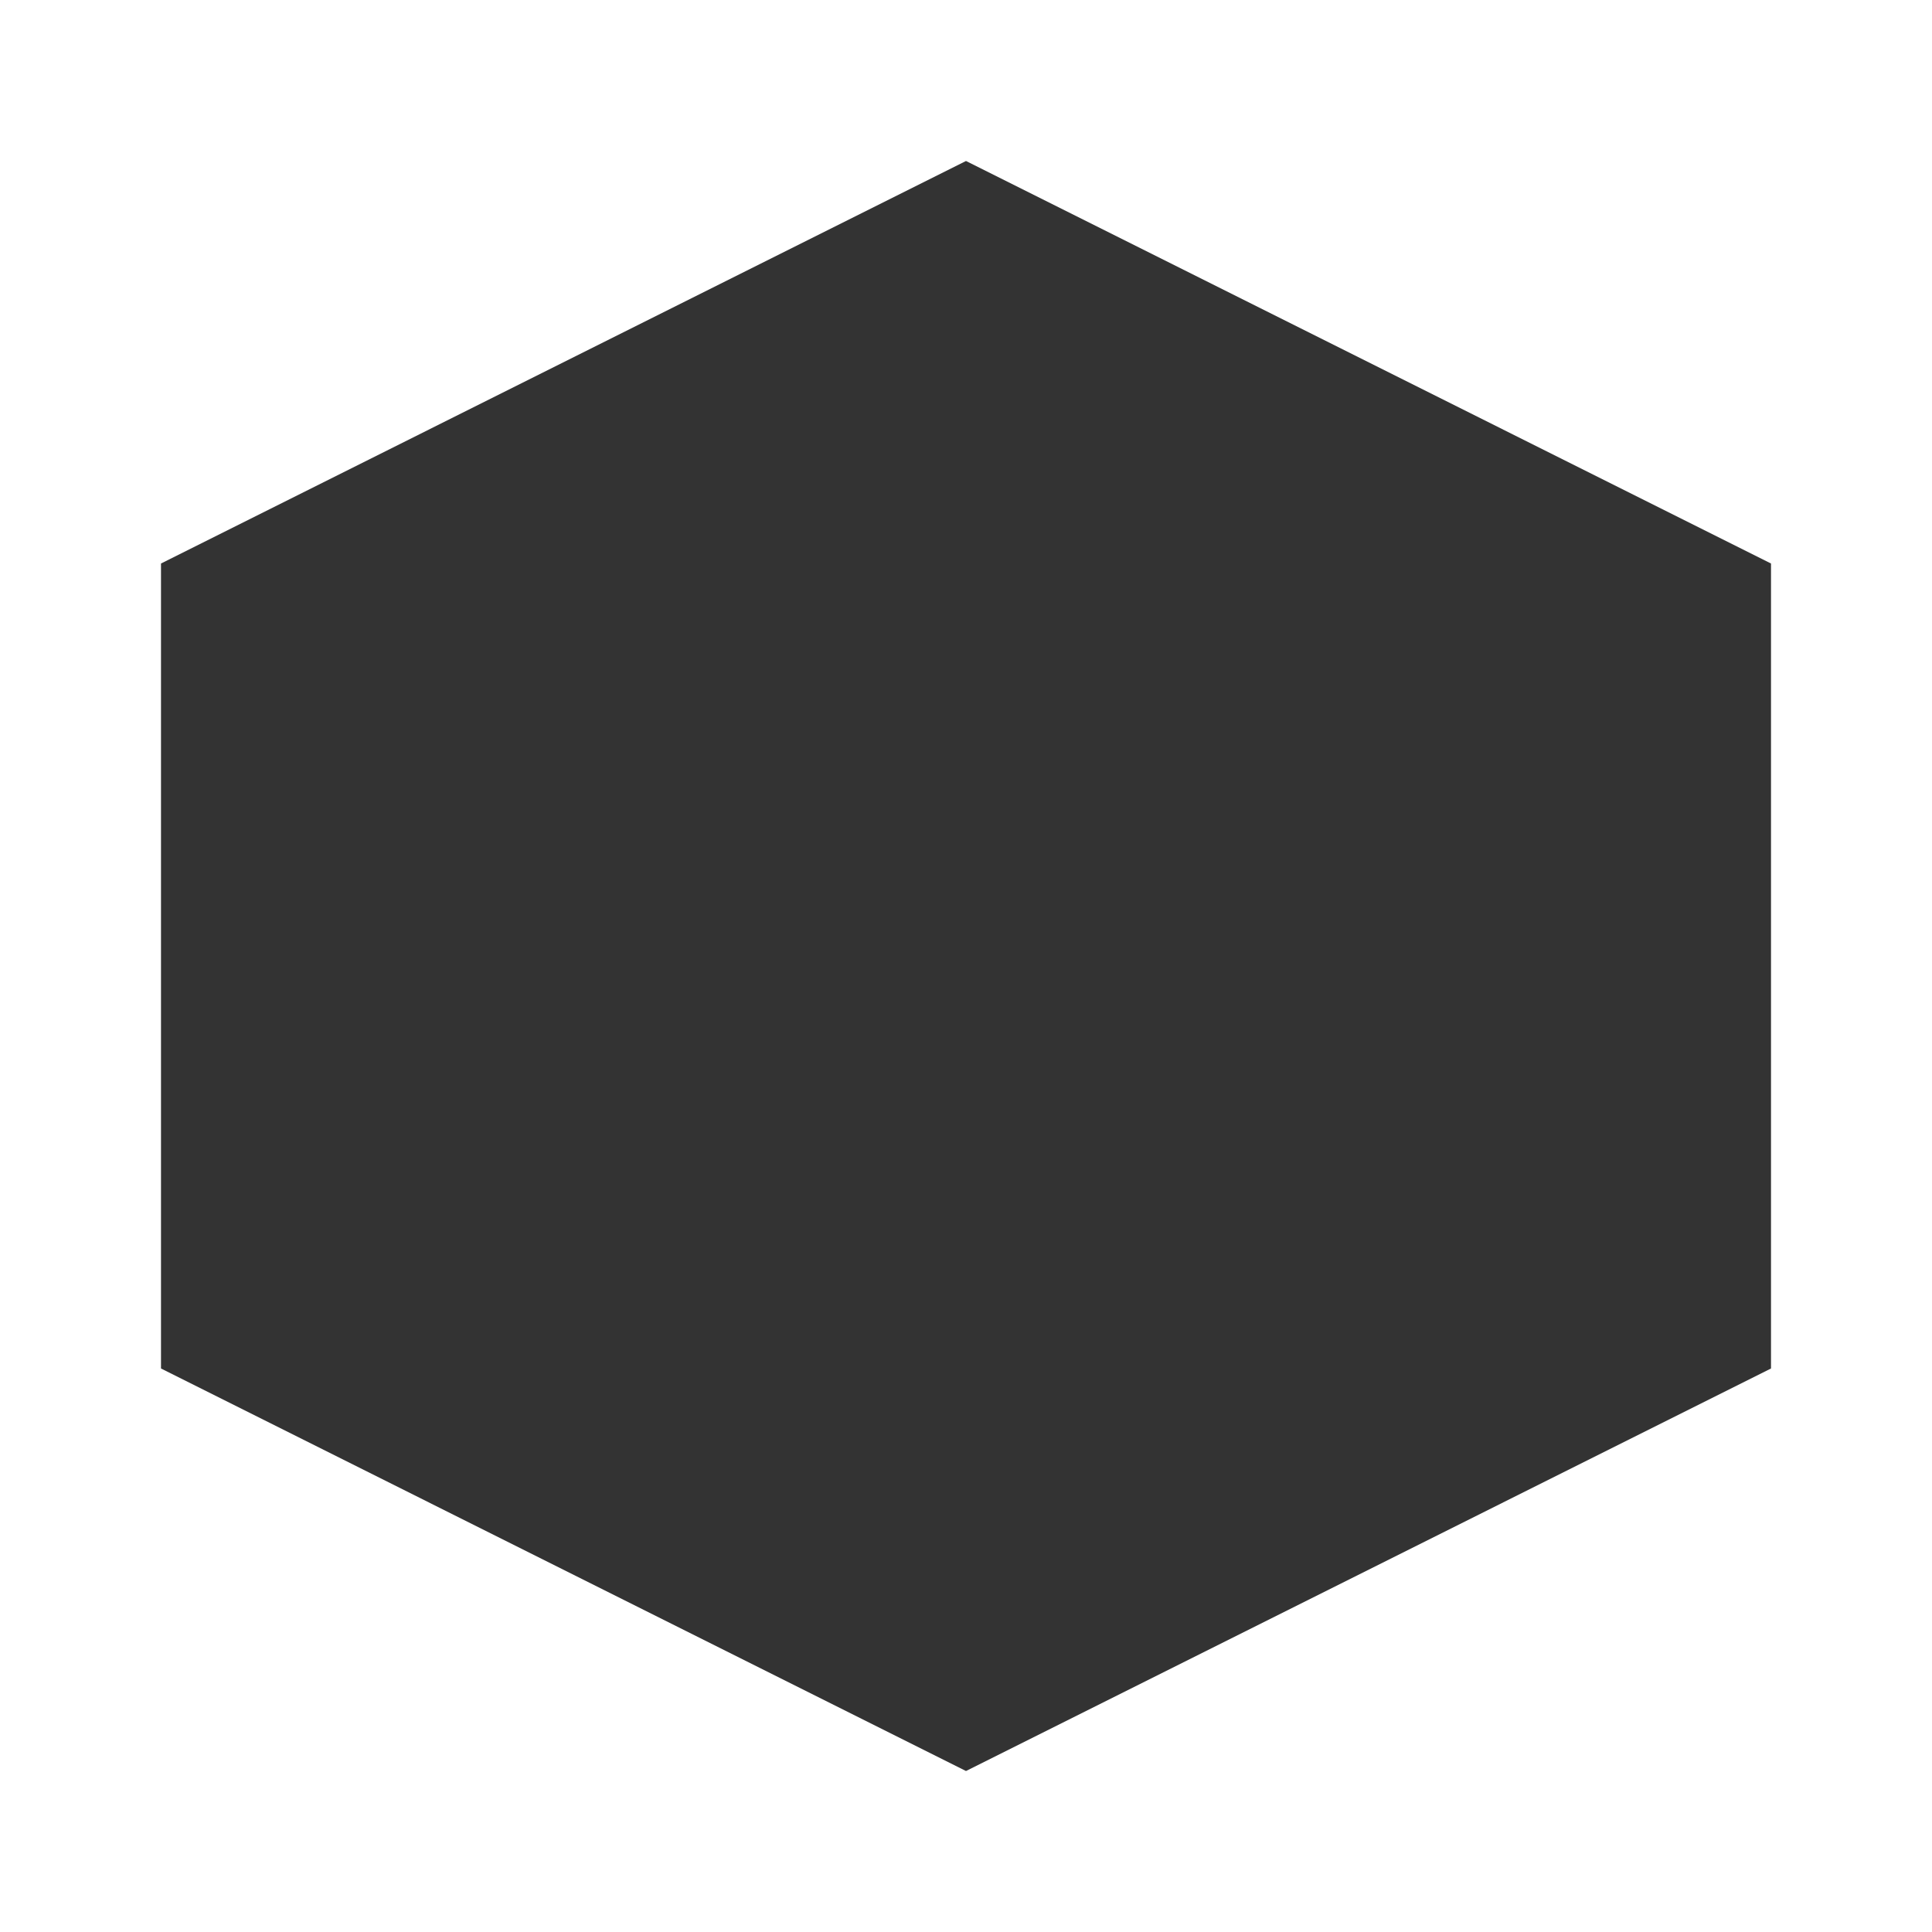
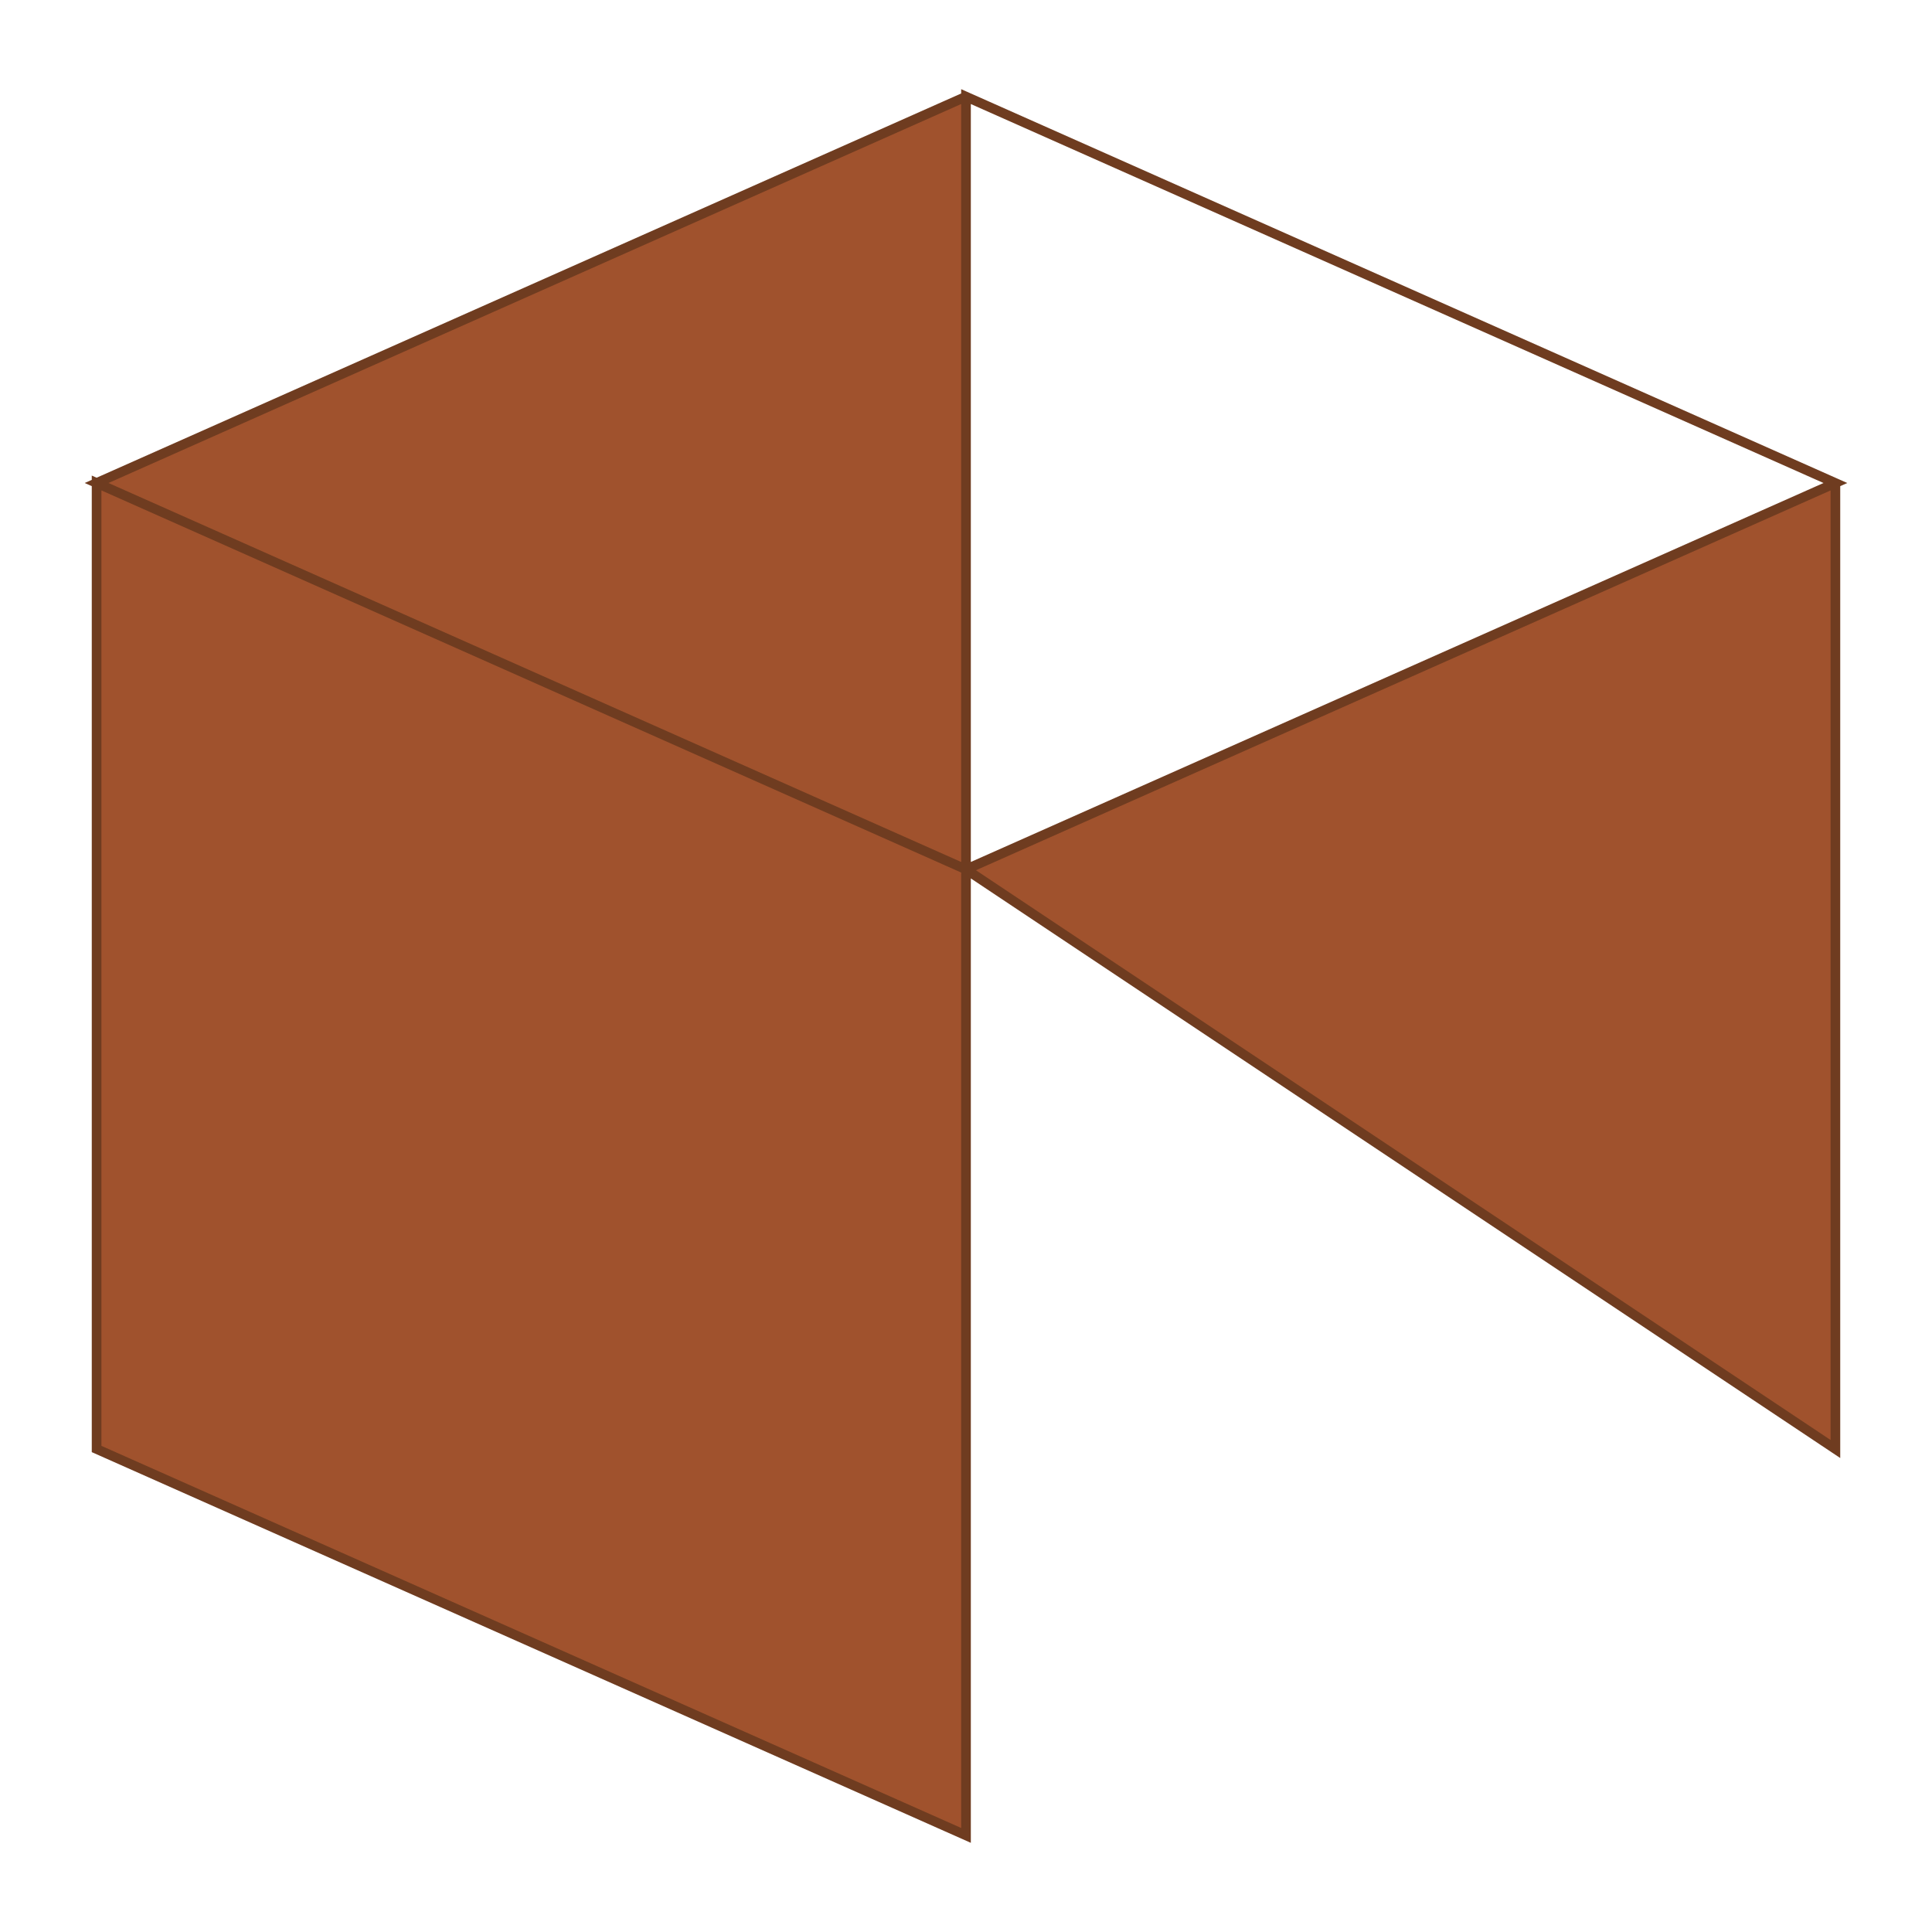
- <svg xmlns="http://www.w3.org/2000/svg" width="60" height="60" viewBox="0 0 24 24" fill="none">
-   <path d="M12 2L2 7l10 5 10-5-10-5zM2 17l10 5 10-5V7l-10 5-10-5v10z" fill="#333333" />
+ <svg xmlns="http://www.w3.org/2000/svg" width="100" height="100" viewBox="0 0 100 100" fill="#333333" stroke="#000000" stroke-width="0.5">
+   <path d="M50 5 L95 25 L50 45 L5 25 Z M5 25 L5 75 L50 95 L50 45 Z M50 45 L95 75 L95 25 L50 5 Z" fill="#A0522D" stroke="#6F3C20" />
</svg>
